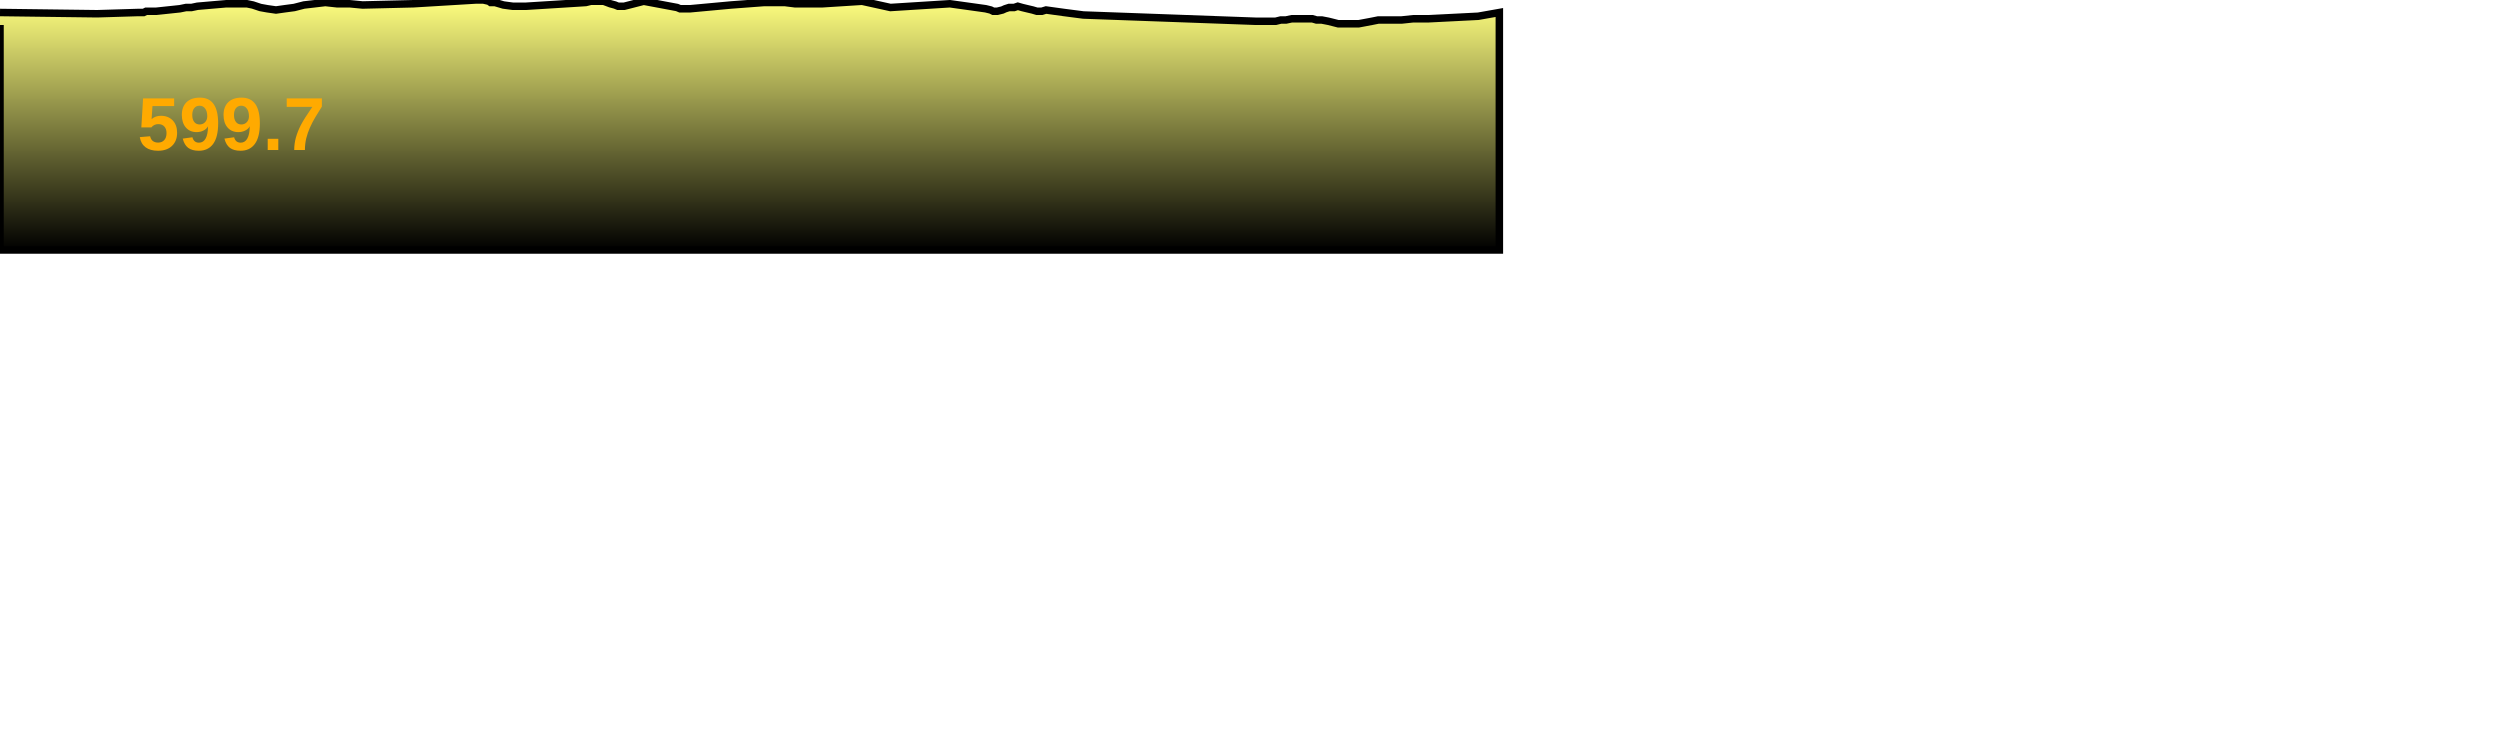
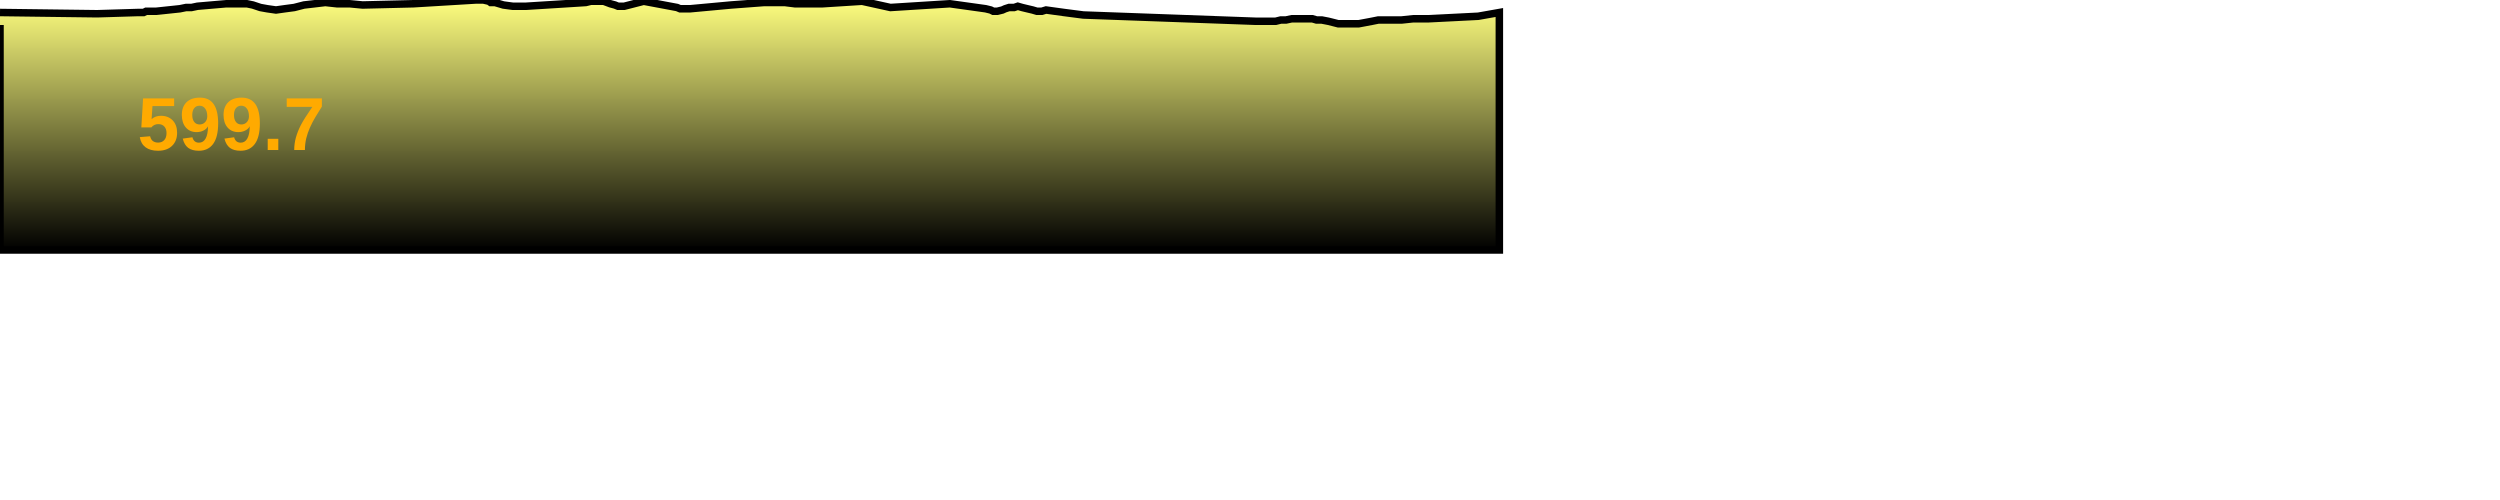
- <svg xmlns="http://www.w3.org/2000/svg" baseProfile="full" height="300px" version="1.1" width="1000px">
+ <svg xmlns="http://www.w3.org/2000/svg" baseProfile="full" height="200px" version="1.1" width="1000px">
  <defs>
    <linearGradient id="my-gradient" x1="0" x2="0" y1="0" y2="1">
      <stop offset="0.0" stop-color="#ffff7f" stop-opacity="1" />
      <stop offset="0.2" stop-color="#cccc66" stop-opacity="1" />
      <stop offset="1.0" stop-color="#000000" stop-opacity="1" />
    </linearGradient>
  </defs>
  <path d="M 0 5.0 L 38.854 5.5 L 55.164 5.0 L 55.863 5.0 L 56.624 5.0 L 57.449 5.0 L 58.463 4.5 L 59.415 4.5 L 60.296 4.5 L 60.981 4.5 L 61.645 4.5 L 62.082 4.5 L 62.552 4.5 L 71.976 3.5 L 74.422 3.0 L 76.599 3.0 L 78.972 2.5 L 90.538 1.5 L 92.479 1.5 L 94.325 1.5 L 96.405 1.5 L 98.753 1.5 L 101.155 2.0 L 104.15 3.0 L 106.913 3.5 L 110.393 4.0 L 113.93 3.5 L 117.7 3.0 L 121.594 2.0 L 125.914 1.5 L 130.122 1.0 L 134.709 1.5 L 139.837 1.5 L 145.057 2.0 L 165.394 1.5 L 190.275 0.0 L 191.758 0.0 L 192.581 0.0 L 193.383 0.0 L 195.572 0.5 L 196.238 1.0 L 196.94 1.0 L 197.976 1.0 L 201.373 2.0 L 205.086 2.5 L 210.428 2.5 L 234.322 1.0 L 236.359 0.5 L 238.259 0.5 L 240.105 0.5 L 241.456 0.5 L 242.81 1.0 L 244.121 1.5 L 245.983 2.0 L 247.2 2.5 L 248.439 2.5 L 249.695 2.5 L 257.49 0.5 L 270.826 3.0 L 272.007 3.5 L 272.824 3.5 L 273.635 3.5 L 274.537 3.5 L 276.103 3.5 L 292.363 2.0 L 305.65 1.0 L 313.903 1.0 L 317.927 1.5 L 322.609 1.5 L 326.032 1.5 L 329.085 1.5 L 344.833 0.5 L 356.18 3.0 L 379.946 1.5 L 394.258 3.5 L 396.295 4.0 L 397.287 4.5 L 398.047 4.5 L 398.947 4.5 L 400.971 4.0 L 402.058 3.5 L 403.618 3.0 L 404.486 3.0 L 405.668 3.0 L 407.123 2.5 L 408.864 3.0 L 410.938 3.5 L 413.063 4.0 L 414.746 4.5 L 415.734 4.5 L 416.761 4.5 L 418.412 4.0 L 425.639 5.0 L 433.339 6.0 L 502.139 8.5 L 504.625 8.5 L 505.836 8.5 L 507.271 8.5 L 508.747 8.5 L 510.3 8.5 L 512.314 8.0 L 514.39 8.0 L 516.718 7.5 L 518.68 7.5 L 520.532 7.5 L 522.737 7.5 L 524.909 7.5 L 526.622 8.0 L 528.712 8.0 L 531.304 8.5 L 533.305 9.0 L 535.259 9.5 L 537.344 9.5 L 539.562 9.5 L 541.733 9.5 L 543.51 9.5 L 546.182 9.0 L 548.823 8.5 L 551.323 8.0 L 556.277 8.0 L 560.618 8.0 L 565.33 7.5 L 571.548 7.5 L 591.282 6.5 L 599.741 5.0 L 599.741 100 L 0.0 100 L 0.0 10.0" fill="url(#my-gradient)" stroke="black" stroke-width="3" />
  <text fill="#ffaa00" font-family="Arial" font-size="30px" font-weight="bold" stroke="none" x="55" y="60">599.7</text>
</svg>
